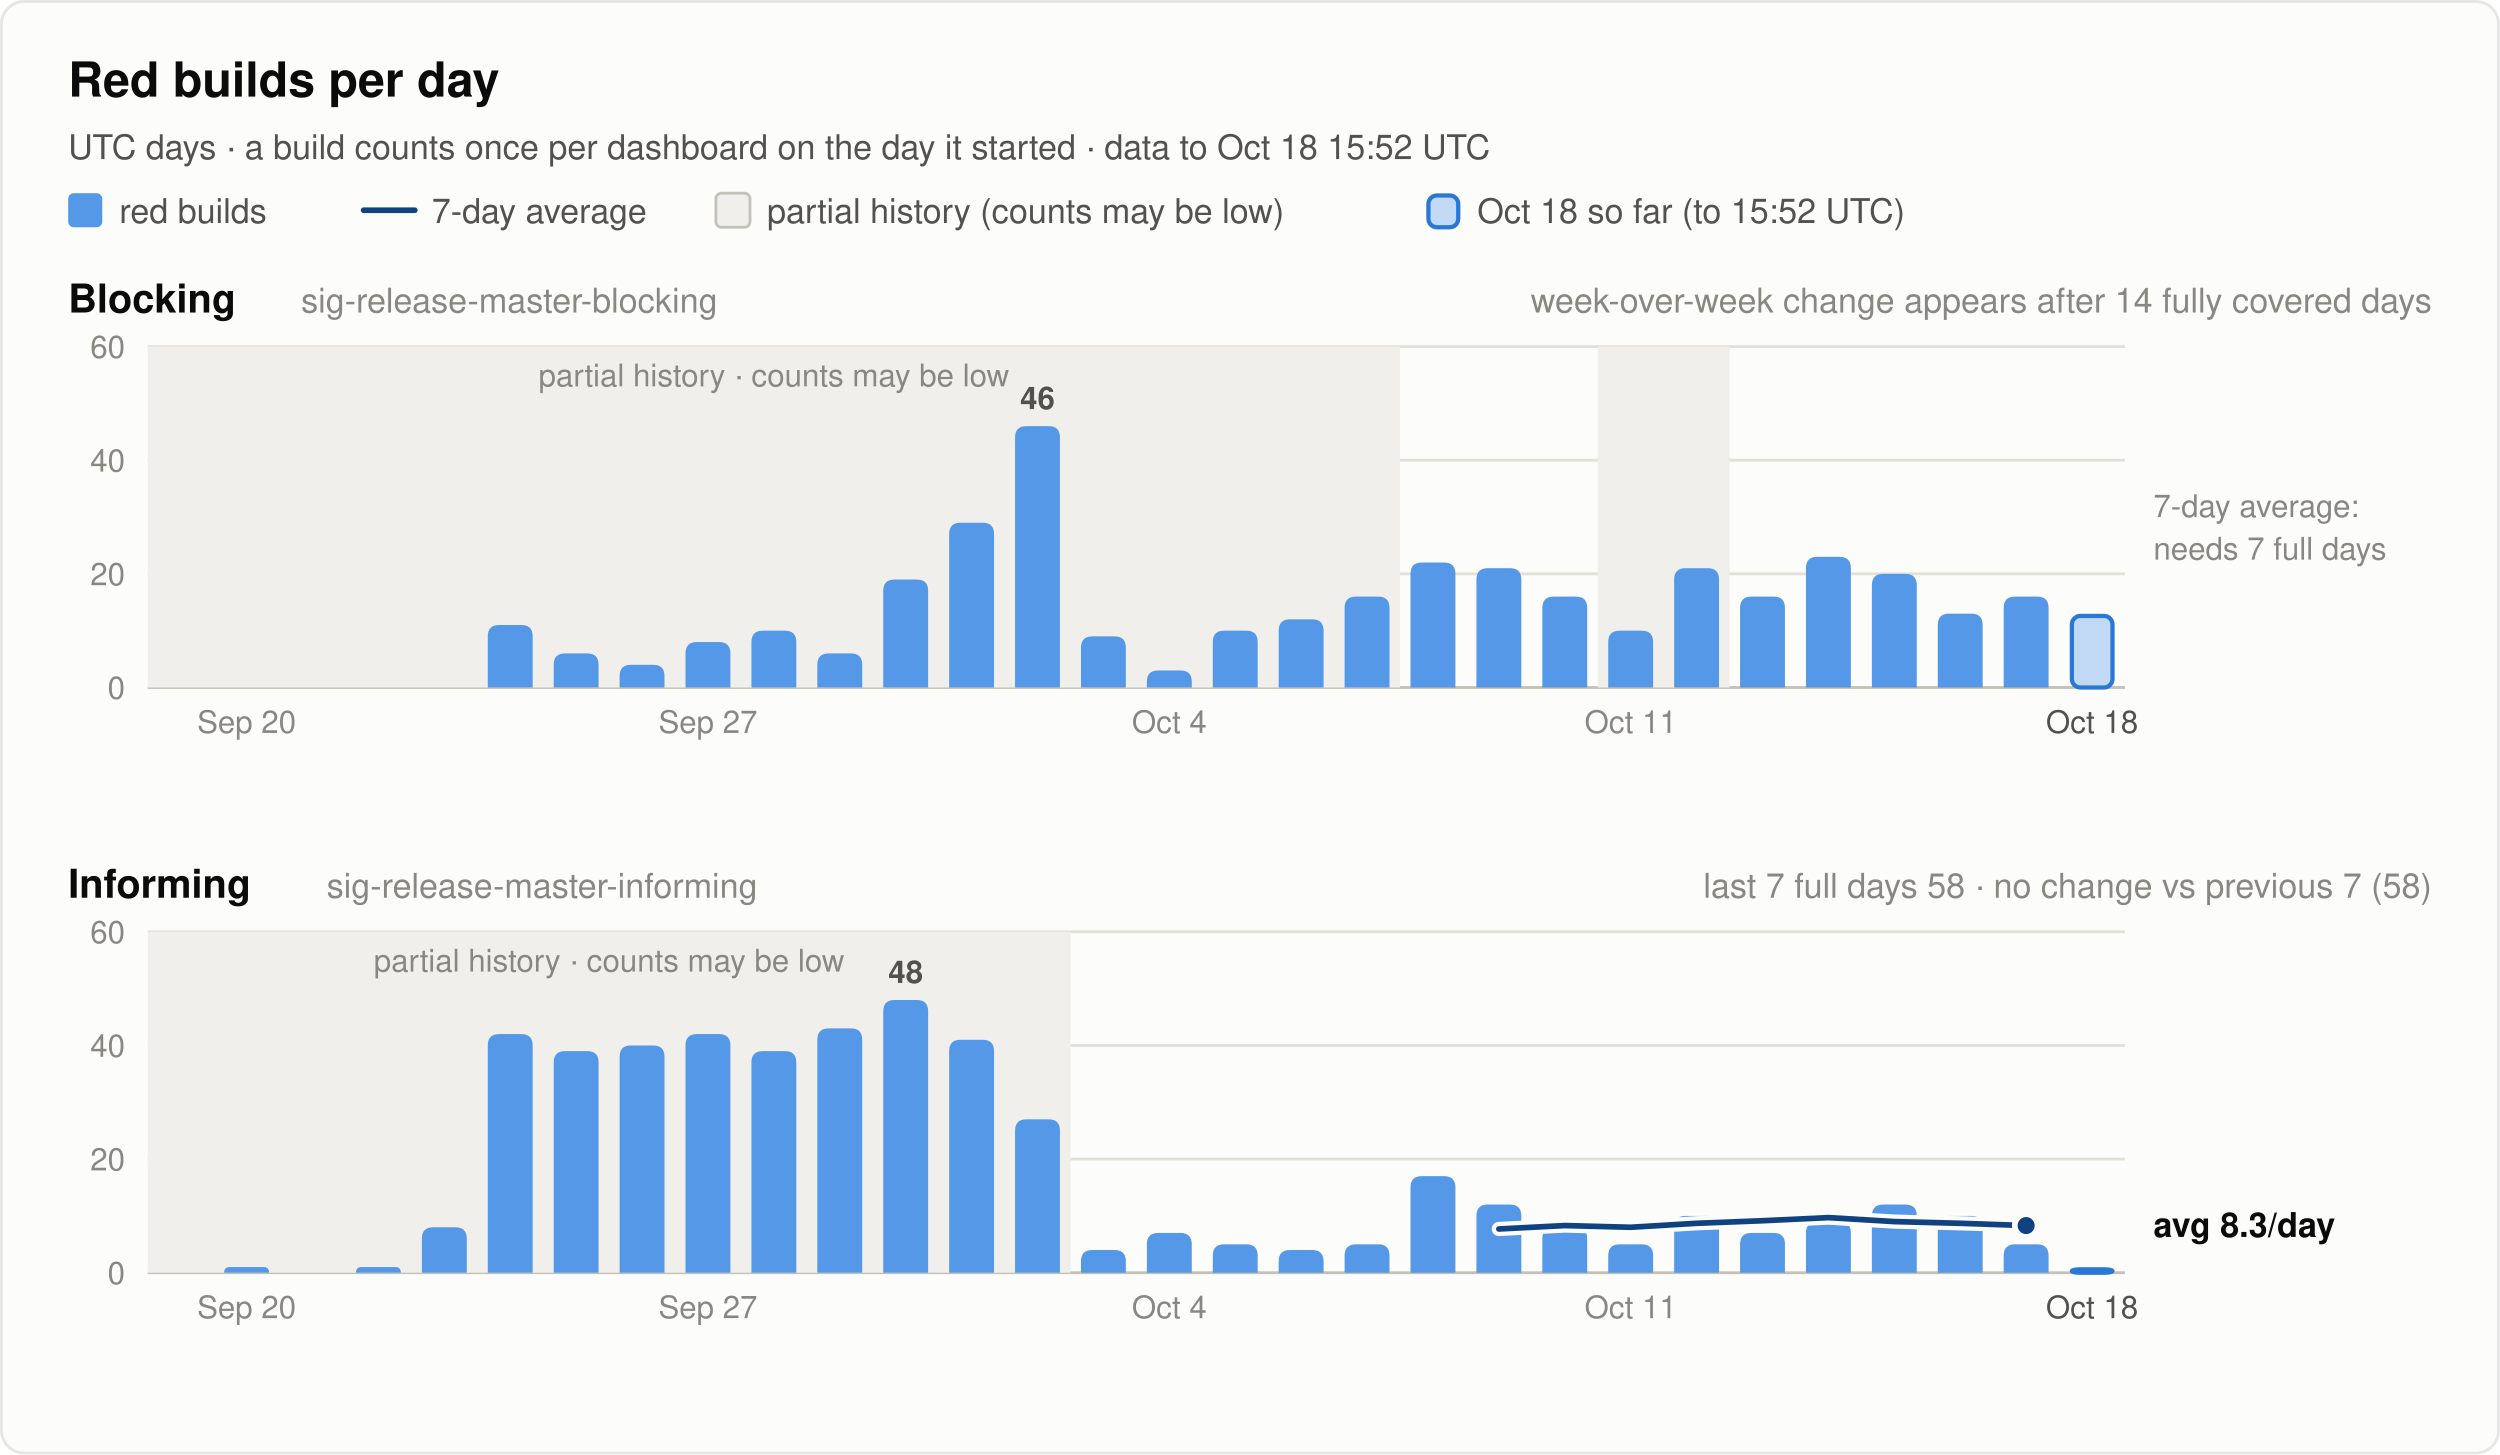
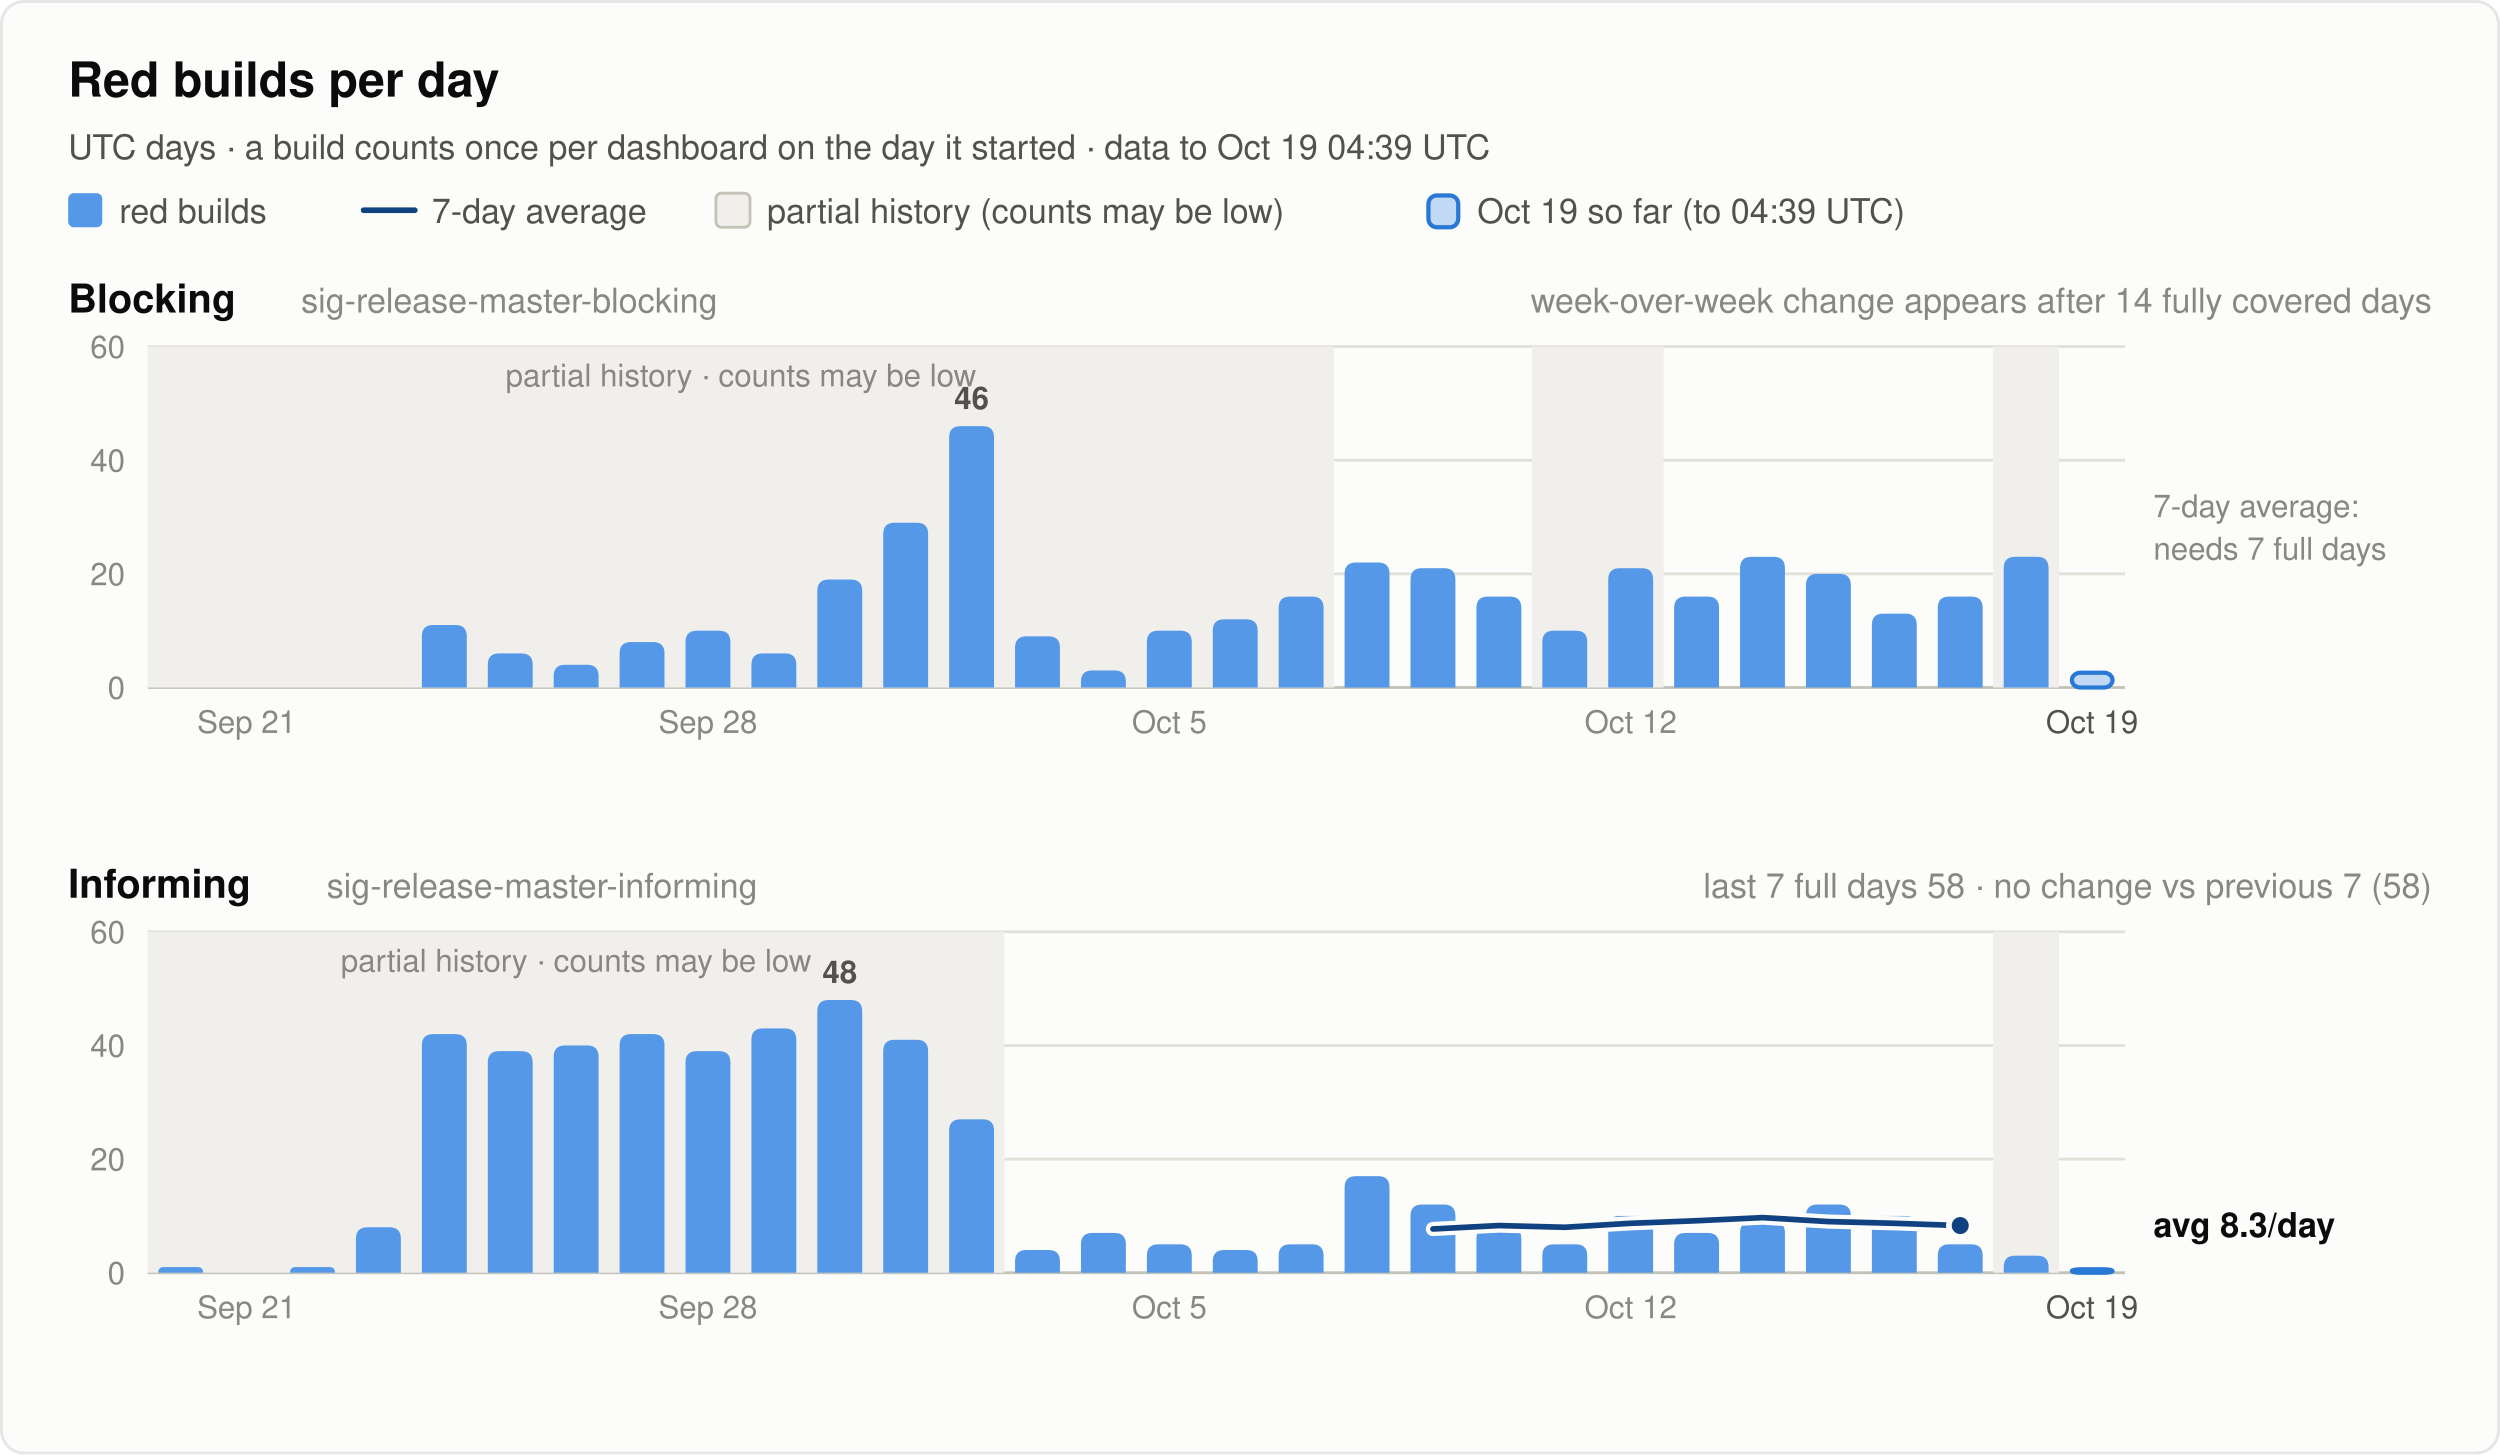
<svg xmlns="http://www.w3.org/2000/svg" width="880" height="512" viewBox="0 0 880 512" font-family="system-ui, -apple-system, 'Segoe UI', Helvetica, Arial, sans-serif" role="img">
  <rect x="0.5" y="0.5" width="879" height="511" rx="8" fill="#fcfcfb" stroke="rgba(11,11,11,0.10)" />
  <text x="24.0" y="34.0" font-size="17" font-weight="600" fill="#0b0b0b" text-anchor="start">Red builds per day</text>
-   <text x="24.0" y="56.0" font-size="12" font-weight="400" fill="#52514e" text-anchor="start">UTC days · a build counts once per dashboard on the day it started · data to Oct 18 15:52 UTC</text>
+   <text x="24.0" y="56.0" font-size="12" font-weight="400" fill="#52514e" text-anchor="start">UTC days · a build counts once per dashboard on the day it started · data to Oct 19 04:39 UTC</text>
  <rect x="24" y="68" width="12" height="12" rx="2" fill="#5598e7" />
  <text x="42.0" y="78.5" font-size="12" font-weight="400" fill="#52514e" text-anchor="start">red builds</text>
  <line x1="128" y1="74" x2="146" y2="74" stroke="#104281" stroke-width="2" stroke-linecap="round" />
  <text x="152.0" y="78.5" font-size="12" font-weight="400" fill="#52514e" text-anchor="start">7-day average</text>
  <rect x="252" y="68" width="12" height="12" rx="2" fill="#f0efec" stroke="#c3c2b7" />
  <text x="270.0" y="78.5" font-size="12" font-weight="400" fill="#52514e" text-anchor="start">partial history (counts may be low)</text>
  <rect x="502.8" y="68.8" width="10.5" height="11.2" rx="3" fill="#5598e7" fill-opacity="0.35" stroke="#2a78d6" stroke-width="1.5" />
-   <text x="520.0" y="78.5" font-size="12" font-weight="400" fill="#52514e" text-anchor="start">Oct 18 so far (to 15:52 UTC)</text>
+   <text x="520.0" y="78.5" font-size="12" font-weight="400" fill="#52514e" text-anchor="start">Oct 19 so far (to 04:39 UTC)</text>
  <text x="24.0" y="110.0" font-size="14" font-weight="600" fill="#0b0b0b" text-anchor="start">Blocking</text>
  <text x="106.0" y="110.0" font-size="12" font-weight="400" fill="#898781" text-anchor="start">sig-release-master-blocking</text>
  <text x="856.0" y="110.0" font-size="12" font-weight="400" fill="#898781" text-anchor="end">week-over-week change appears after 14 fully covered days</text>
  <line x1="52" y1="242.0" x2="748" y2="242.0" stroke="#c3c2b7" stroke-width="1" />
  <text x="44.0" y="246.0" font-size="11" font-weight="400" fill="#898781" text-anchor="end" font-variant-numeric="tabular-nums">0</text>
  <line x1="52" y1="202.0" x2="748" y2="202.0" stroke="#e1e0d9" stroke-width="1" />
  <text x="44.0" y="206.0" font-size="11" font-weight="400" fill="#898781" text-anchor="end" font-variant-numeric="tabular-nums">20</text>
  <line x1="52" y1="162.0" x2="748" y2="162.0" stroke="#e1e0d9" stroke-width="1" />
  <text x="44.0" y="166.0" font-size="11" font-weight="400" fill="#898781" text-anchor="end" font-variant-numeric="tabular-nums">40</text>
  <line x1="52" y1="122.0" x2="748" y2="122.0" stroke="#e1e0d9" stroke-width="1" />
  <text x="44.0" y="126.0" font-size="11" font-weight="400" fill="#898781" text-anchor="end" font-variant-numeric="tabular-nums">60</text>
-   <rect x="52.0" y="122.0" width="440.8" height="120.0" fill="#f0efec" />
-   <text x="272.4" y="136.0" font-size="11" font-weight="400" fill="#898781" text-anchor="middle">partial history · counts may be low</text>
-   <rect x="562.4" y="122.0" width="46.4" height="120.0" fill="#f0efec" />
-   <path d="M171.7,242.0 V224.0 Q171.7,220.0 175.7,220.0 H183.5 Q187.5,220.0 187.5,224.0 V242.0 Z" fill="#5598e7" />
-   <path d="M194.9,242.0 V234.0 Q194.9,230.0 198.9,230.0 H206.7 Q210.7,230.0 210.7,234.0 V242.0 Z" fill="#5598e7" />
-   <path d="M218.1,242.0 V238.0 Q218.1,234.0 222.1,234.0 H229.9 Q233.9,234.0 233.9,238.0 V242.0 Z" fill="#5598e7" />
-   <path d="M241.3,242.0 V230.0 Q241.3,226.0 245.3,226.0 H253.1 Q257.1,226.0 257.1,230.0 V242.0 Z" fill="#5598e7" />
-   <path d="M264.5,242.0 V226.0 Q264.5,222.0 268.5,222.0 H276.3 Q280.3,222.0 280.3,226.0 V242.0 Z" fill="#5598e7" />
-   <path d="M287.7,242.0 V234.0 Q287.7,230.0 291.7,230.0 H299.5 Q303.5,230.0 303.5,234.0 V242.0 Z" fill="#5598e7" />
-   <path d="M310.9,242.0 V208.0 Q310.9,204.0 314.9,204.0 H322.7 Q326.7,204.0 326.7,208.0 V242.0 Z" fill="#5598e7" />
-   <path d="M334.1,242.0 V188.0 Q334.1,184.0 338.1,184.0 H345.9 Q349.9,184.0 349.9,188.0 V242.0 Z" fill="#5598e7" />
-   <path d="M357.3,242.0 V154.0 Q357.3,150.0 361.3,150.0 H369.1 Q373.1,150.0 373.1,154.0 V242.0 Z" fill="#5598e7" />
-   <text x="365.2" y="144.0" font-size="11" font-weight="600" fill="#52514e" text-anchor="middle">46</text>
-   <path d="M380.5,242.0 V228.0 Q380.5,224.0 384.5,224.0 H392.3 Q396.3,224.0 396.3,228.0 V242.0 Z" fill="#5598e7" />
-   <path d="M403.7,242.0 V240.0 Q403.7,236.0 407.7,236.0 H415.5 Q419.5,236.0 419.5,240.0 V242.0 Z" fill="#5598e7" />
-   <path d="M426.9,242.0 V226.0 Q426.9,222.0 430.9,222.0 H438.7 Q442.7,222.0 442.7,226.0 V242.0 Z" fill="#5598e7" />
-   <path d="M450.1,242.0 V222.0 Q450.1,218.0 454.1,218.0 H461.9 Q465.9,218.0 465.9,222.0 V242.0 Z" fill="#5598e7" />
-   <path d="M473.3,242.0 V214.0 Q473.3,210.0 477.3,210.0 H485.1 Q489.1,210.0 489.1,214.0 V242.0 Z" fill="#5598e7" />
-   <path d="M496.5,242.0 V202.0 Q496.5,198.0 500.5,198.0 H508.3 Q512.3,198.0 512.3,202.0 V242.0 Z" fill="#5598e7" />
-   <path d="M519.7,242.0 V204.0 Q519.7,200.0 523.7,200.0 H531.5 Q535.5,200.0 535.5,204.0 V242.0 Z" fill="#5598e7" />
-   <path d="M542.9,242.0 V214.0 Q542.9,210.0 546.9,210.0 H554.7 Q558.7,210.0 558.7,214.0 V242.0 Z" fill="#5598e7" />
-   <path d="M566.1,242.0 V226.0 Q566.1,222.0 570.1,222.0 H577.9 Q581.9,222.0 581.9,226.0 V242.0 Z" fill="#5598e7" />
-   <path d="M589.3,242.0 V204.0 Q589.3,200.0 593.3,200.0 H601.1 Q605.1,200.0 605.1,204.0 V242.0 Z" fill="#5598e7" />
-   <path d="M612.5,242.0 V214.0 Q612.5,210.0 616.5,210.0 H624.3 Q628.3,210.0 628.3,214.0 V242.0 Z" fill="#5598e7" />
-   <path d="M635.7,242.0 V200.0 Q635.7,196.0 639.7,196.0 H647.5 Q651.5,196.0 651.5,200.0 V242.0 Z" fill="#5598e7" />
-   <path d="M658.9,242.0 V206.0 Q658.9,202.0 662.9,202.0 H670.7 Q674.7,202.0 674.7,206.0 V242.0 Z" fill="#5598e7" />
-   <path d="M682.1,242.0 V220.0 Q682.1,216.0 686.1,216.0 H693.9 Q697.9,216.0 697.9,220.0 V242.0 Z" fill="#5598e7" />
-   <path d="M705.3,242.0 V214.0 Q705.3,210.0 709.3,210.0 H717.1 Q721.1,210.0 721.1,214.0 V242.0 Z" fill="#5598e7" />
-   <rect x="729.3" y="216.8" width="14.3" height="25.2" rx="3" fill="#5598e7" fill-opacity="0.35" stroke="#2a78d6" stroke-width="1.5" />
+   <rect x="52.0" y="122.0" width="417.6" height="120.0" fill="#f0efec" />
+   <text x="260.8" y="136.0" font-size="11" font-weight="400" fill="#898781" text-anchor="middle">partial history · counts may be low</text>
+   <rect x="539.2" y="122.0" width="46.4" height="120.0" fill="#f0efec" />
+   <rect x="701.6" y="122.0" width="23.2" height="120.0" fill="#f0efec" />
+   <path d="M148.5,242.0 V224.0 Q148.5,220.0 152.5,220.0 H160.3 Q164.3,220.0 164.3,224.0 V242.0 Z" fill="#5598e7" />
+   <path d="M171.7,242.0 V234.0 Q171.7,230.0 175.7,230.0 H183.5 Q187.5,230.0 187.5,234.0 V242.0 Z" fill="#5598e7" />
+   <path d="M194.9,242.0 V238.0 Q194.9,234.0 198.9,234.0 H206.7 Q210.7,234.0 210.7,238.0 V242.0 Z" fill="#5598e7" />
+   <path d="M218.1,242.0 V230.0 Q218.1,226.0 222.1,226.0 H229.9 Q233.9,226.0 233.9,230.0 V242.0 Z" fill="#5598e7" />
+   <path d="M241.3,242.0 V226.0 Q241.3,222.0 245.3,222.0 H253.1 Q257.1,222.0 257.1,226.0 V242.0 Z" fill="#5598e7" />
+   <path d="M264.5,242.0 V234.0 Q264.5,230.0 268.5,230.0 H276.3 Q280.3,230.0 280.3,234.0 V242.0 Z" fill="#5598e7" />
+   <path d="M287.7,242.0 V208.0 Q287.7,204.0 291.7,204.0 H299.5 Q303.5,204.0 303.5,208.0 V242.0 Z" fill="#5598e7" />
+   <path d="M310.9,242.0 V188.0 Q310.9,184.0 314.9,184.0 H322.7 Q326.7,184.0 326.7,188.0 V242.0 Z" fill="#5598e7" />
+   <path d="M334.1,242.0 V154.0 Q334.1,150.0 338.1,150.0 H345.9 Q349.9,150.0 349.9,154.0 V242.0 Z" fill="#5598e7" />
+   <text x="342.0" y="144.0" font-size="11" font-weight="600" fill="#52514e" text-anchor="middle">46</text>
+   <path d="M357.3,242.0 V228.0 Q357.3,224.0 361.3,224.0 H369.1 Q373.1,224.0 373.1,228.0 V242.0 Z" fill="#5598e7" />
+   <path d="M380.5,242.0 V240.0 Q380.5,236.0 384.5,236.0 H392.3 Q396.3,236.0 396.3,240.0 V242.0 Z" fill="#5598e7" />
+   <path d="M403.7,242.0 V226.0 Q403.7,222.0 407.7,222.0 H415.5 Q419.5,222.0 419.5,226.0 V242.0 Z" fill="#5598e7" />
+   <path d="M426.9,242.0 V222.0 Q426.9,218.0 430.9,218.0 H438.7 Q442.7,218.0 442.7,222.0 V242.0 Z" fill="#5598e7" />
+   <path d="M450.1,242.0 V214.0 Q450.1,210.0 454.1,210.0 H461.9 Q465.9,210.0 465.9,214.0 V242.0 Z" fill="#5598e7" />
+   <path d="M473.3,242.0 V202.0 Q473.3,198.0 477.3,198.0 H485.1 Q489.1,198.0 489.1,202.0 V242.0 Z" fill="#5598e7" />
+   <path d="M496.5,242.0 V204.0 Q496.5,200.0 500.5,200.0 H508.3 Q512.3,200.0 512.3,204.0 V242.0 Z" fill="#5598e7" />
+   <path d="M519.7,242.0 V214.0 Q519.7,210.0 523.7,210.0 H531.5 Q535.5,210.0 535.5,214.0 V242.0 Z" fill="#5598e7" />
+   <path d="M542.9,242.0 V226.0 Q542.9,222.0 546.9,222.0 H554.7 Q558.7,222.0 558.7,226.0 V242.0 Z" fill="#5598e7" />
+   <path d="M566.1,242.0 V204.0 Q566.1,200.0 570.1,200.0 H577.9 Q581.9,200.0 581.9,204.0 V242.0 Z" fill="#5598e7" />
+   <path d="M589.3,242.0 V214.0 Q589.3,210.0 593.3,210.0 H601.1 Q605.1,210.0 605.1,214.0 V242.0 Z" fill="#5598e7" />
+   <path d="M612.5,242.0 V200.0 Q612.5,196.0 616.5,196.0 H624.3 Q628.3,196.0 628.3,200.0 V242.0 Z" fill="#5598e7" />
+   <path d="M635.7,242.0 V206.0 Q635.7,202.0 639.7,202.0 H647.5 Q651.5,202.0 651.5,206.0 V242.0 Z" fill="#5598e7" />
+   <path d="M658.9,242.0 V220.0 Q658.9,216.0 662.9,216.0 H670.7 Q674.7,216.0 674.7,220.0 V242.0 Z" fill="#5598e7" />
+   <path d="M682.1,242.0 V214.0 Q682.1,210.0 686.1,210.0 H693.9 Q697.9,210.0 697.9,214.0 V242.0 Z" fill="#5598e7" />
+   <path d="M705.3,242.0 V200.0 Q705.3,196.0 709.3,196.0 H717.1 Q721.1,196.0 721.1,200.0 V242.0 Z" fill="#5598e7" />
+   <rect x="729.3" y="236.8" width="14.3" height="5.2" rx="3" fill="#5598e7" fill-opacity="0.35" stroke="#2a78d6" stroke-width="1.5" />
  <text x="758.0" y="182.0" font-size="11" font-weight="400" fill="#898781" text-anchor="start">7-day average:</text>
  <text x="758.0" y="197.0" font-size="11" font-weight="400" fill="#898781" text-anchor="start">needs 7 full days</text>
-   <text x="86.8" y="258.0" font-size="11" font-weight="400" fill="#898781" text-anchor="middle">Sep 20</text>
-   <text x="249.2" y="258.0" font-size="11" font-weight="400" fill="#898781" text-anchor="middle">Sep 27</text>
-   <text x="411.6" y="258.0" font-size="11" font-weight="400" fill="#898781" text-anchor="middle">Oct 4</text>
-   <text x="574.0" y="258.0" font-size="11" font-weight="400" fill="#898781" text-anchor="middle">Oct 11</text>
-   <text x="736.4" y="258.0" font-size="11" font-weight="400" fill="#52514e" text-anchor="middle">Oct 18</text>
+   <text x="86.8" y="258.0" font-size="11" font-weight="400" fill="#898781" text-anchor="middle">Sep 21</text>
+   <text x="249.2" y="258.0" font-size="11" font-weight="400" fill="#898781" text-anchor="middle">Sep 28</text>
+   <text x="411.6" y="258.0" font-size="11" font-weight="400" fill="#898781" text-anchor="middle">Oct 5</text>
+   <text x="574.0" y="258.0" font-size="11" font-weight="400" fill="#898781" text-anchor="middle">Oct 12</text>
+   <text x="736.4" y="258.0" font-size="11" font-weight="400" fill="#52514e" text-anchor="middle">Oct 19</text>
  <text x="24.0" y="316.0" font-size="14" font-weight="600" fill="#0b0b0b" text-anchor="start">Informing</text>
  <text x="115.0" y="316.0" font-size="12" font-weight="400" fill="#898781" text-anchor="start">sig-release-master-informing</text>
  <text x="856.0" y="316.0" font-size="12" font-weight="400" fill="#898781" text-anchor="end">last 7 full days 58 · no change vs previous 7 (58)</text>
  <line x1="52" y1="448.0" x2="748" y2="448.0" stroke="#c3c2b7" stroke-width="1" />
  <text x="44.0" y="452.0" font-size="11" font-weight="400" fill="#898781" text-anchor="end" font-variant-numeric="tabular-nums">0</text>
  <line x1="52" y1="408.0" x2="748" y2="408.0" stroke="#e1e0d9" stroke-width="1" />
  <text x="44.0" y="412.0" font-size="11" font-weight="400" fill="#898781" text-anchor="end" font-variant-numeric="tabular-nums">20</text>
  <line x1="52" y1="368.0" x2="748" y2="368.0" stroke="#e1e0d9" stroke-width="1" />
  <text x="44.0" y="372.0" font-size="11" font-weight="400" fill="#898781" text-anchor="end" font-variant-numeric="tabular-nums">40</text>
  <line x1="52" y1="328.0" x2="748" y2="328.0" stroke="#e1e0d9" stroke-width="1" />
  <text x="44.0" y="332.0" font-size="11" font-weight="400" fill="#898781" text-anchor="end" font-variant-numeric="tabular-nums">60</text>
-   <rect x="52.0" y="328.0" width="324.8" height="120.0" fill="#f0efec" />
-   <text x="214.4" y="342.0" font-size="11" font-weight="400" fill="#898781" text-anchor="middle">partial history · counts may be low</text>
-   <path d="M78.9,448.0 V448.0 Q78.9,446.0 80.9,446.0 H92.7 Q94.7,446.0 94.7,448.0 V448.0 Z" fill="#5598e7" />
-   <path d="M125.3,448.0 V448.0 Q125.3,446.0 127.3,446.0 H139.1 Q141.1,446.0 141.1,448.0 V448.0 Z" fill="#5598e7" />
-   <path d="M148.5,448.0 V436.0 Q148.5,432.0 152.5,432.0 H160.3 Q164.3,432.0 164.3,436.0 V448.0 Z" fill="#5598e7" />
-   <path d="M171.7,448.0 V368.0 Q171.7,364.0 175.7,364.0 H183.5 Q187.5,364.0 187.5,368.0 V448.0 Z" fill="#5598e7" />
-   <path d="M194.9,448.0 V374.0 Q194.9,370.0 198.9,370.0 H206.7 Q210.7,370.0 210.7,374.0 V448.0 Z" fill="#5598e7" />
-   <path d="M218.1,448.0 V372.0 Q218.1,368.0 222.1,368.0 H229.9 Q233.9,368.0 233.9,372.0 V448.0 Z" fill="#5598e7" />
-   <path d="M241.3,448.0 V368.0 Q241.3,364.0 245.3,364.0 H253.1 Q257.1,364.0 257.1,368.0 V448.0 Z" fill="#5598e7" />
-   <path d="M264.5,448.0 V374.0 Q264.5,370.0 268.5,370.0 H276.3 Q280.3,370.0 280.3,374.0 V448.0 Z" fill="#5598e7" />
-   <path d="M287.7,448.0 V366.0 Q287.7,362.0 291.7,362.0 H299.5 Q303.5,362.0 303.5,366.0 V448.0 Z" fill="#5598e7" />
-   <path d="M310.9,448.0 V356.0 Q310.9,352.0 314.9,352.0 H322.7 Q326.7,352.0 326.7,356.0 V448.0 Z" fill="#5598e7" />
-   <text x="318.8" y="346.0" font-size="11" font-weight="600" fill="#52514e" text-anchor="middle">48</text>
-   <path d="M334.1,448.0 V370.0 Q334.1,366.0 338.1,366.0 H345.9 Q349.9,366.0 349.9,370.0 V448.0 Z" fill="#5598e7" />
-   <path d="M357.3,448.0 V398.0 Q357.3,394.0 361.3,394.0 H369.1 Q373.1,394.0 373.1,398.0 V448.0 Z" fill="#5598e7" />
-   <path d="M380.5,448.0 V444.0 Q380.5,440.0 384.5,440.0 H392.3 Q396.3,440.0 396.3,444.0 V448.0 Z" fill="#5598e7" />
-   <path d="M403.7,448.0 V438.0 Q403.7,434.0 407.7,434.0 H415.5 Q419.5,434.0 419.5,438.0 V448.0 Z" fill="#5598e7" />
-   <path d="M426.9,448.0 V442.0 Q426.9,438.0 430.9,438.0 H438.7 Q442.7,438.0 442.7,442.0 V448.0 Z" fill="#5598e7" />
-   <path d="M450.1,448.0 V444.0 Q450.1,440.0 454.1,440.0 H461.9 Q465.9,440.0 465.9,444.0 V448.0 Z" fill="#5598e7" />
-   <path d="M473.3,448.0 V442.0 Q473.3,438.0 477.3,438.0 H485.1 Q489.1,438.0 489.1,442.0 V448.0 Z" fill="#5598e7" />
-   <path d="M496.5,448.0 V418.0 Q496.5,414.0 500.5,414.0 H508.3 Q512.3,414.0 512.3,418.0 V448.0 Z" fill="#5598e7" />
-   <path d="M519.7,448.0 V428.0 Q519.7,424.0 523.7,424.0 H531.5 Q535.5,424.0 535.5,428.0 V448.0 Z" fill="#5598e7" />
-   <path d="M542.9,448.0 V436.0 Q542.9,432.0 546.9,432.0 H554.7 Q558.7,432.0 558.7,436.0 V448.0 Z" fill="#5598e7" />
-   <path d="M566.1,448.0 V442.0 Q566.1,438.0 570.1,438.0 H577.9 Q581.9,438.0 581.9,442.0 V448.0 Z" fill="#5598e7" />
-   <path d="M589.3,448.0 V432.0 Q589.3,428.0 593.3,428.0 H601.1 Q605.1,428.0 605.1,432.0 V448.0 Z" fill="#5598e7" />
-   <path d="M612.5,448.0 V438.0 Q612.5,434.0 616.5,434.0 H624.3 Q628.3,434.0 628.3,438.0 V448.0 Z" fill="#5598e7" />
-   <path d="M635.7,448.0 V434.0 Q635.7,430.0 639.7,430.0 H647.5 Q651.5,430.0 651.5,434.0 V448.0 Z" fill="#5598e7" />
-   <path d="M658.9,448.0 V428.0 Q658.9,424.0 662.9,424.0 H670.7 Q674.7,424.0 674.7,428.0 V448.0 Z" fill="#5598e7" />
-   <path d="M682.1,448.0 V432.0 Q682.1,428.0 686.1,428.0 H693.9 Q697.9,428.0 697.9,432.0 V448.0 Z" fill="#5598e7" />
-   <path d="M705.3,448.0 V442.0 Q705.3,438.0 709.3,438.0 H717.1 Q721.1,438.0 721.1,442.0 V448.0 Z" fill="#5598e7" />
+   <rect x="52.0" y="328.0" width="301.6" height="120.0" fill="#f0efec" />
+   <text x="202.8" y="342.0" font-size="11" font-weight="400" fill="#898781" text-anchor="middle">partial history · counts may be low</text>
+   <rect x="701.6" y="328.0" width="23.2" height="120.0" fill="#f0efec" />
+   <path d="M55.7,448.0 V448.0 Q55.7,446.0 57.7,446.0 H69.5 Q71.5,446.0 71.5,448.0 V448.0 Z" fill="#5598e7" />
+   <path d="M102.1,448.0 V448.0 Q102.1,446.0 104.1,446.0 H115.9 Q117.9,446.0 117.9,448.0 V448.0 Z" fill="#5598e7" />
+   <path d="M125.3,448.0 V436.0 Q125.3,432.0 129.3,432.0 H137.1 Q141.1,432.0 141.1,436.0 V448.0 Z" fill="#5598e7" />
+   <path d="M148.5,448.0 V368.0 Q148.5,364.0 152.5,364.0 H160.3 Q164.3,364.0 164.3,368.0 V448.0 Z" fill="#5598e7" />
+   <path d="M171.7,448.0 V374.0 Q171.7,370.0 175.7,370.0 H183.5 Q187.5,370.0 187.5,374.0 V448.0 Z" fill="#5598e7" />
+   <path d="M194.9,448.0 V372.0 Q194.9,368.0 198.9,368.0 H206.7 Q210.7,368.0 210.7,372.0 V448.0 Z" fill="#5598e7" />
+   <path d="M218.1,448.0 V368.0 Q218.1,364.0 222.1,364.0 H229.9 Q233.9,364.0 233.9,368.0 V448.0 Z" fill="#5598e7" />
+   <path d="M241.3,448.0 V374.0 Q241.3,370.0 245.3,370.0 H253.1 Q257.1,370.0 257.1,374.0 V448.0 Z" fill="#5598e7" />
+   <path d="M264.5,448.0 V366.0 Q264.5,362.0 268.5,362.0 H276.3 Q280.3,362.0 280.3,366.0 V448.0 Z" fill="#5598e7" />
+   <path d="M287.7,448.0 V356.0 Q287.7,352.0 291.7,352.0 H299.5 Q303.5,352.0 303.5,356.0 V448.0 Z" fill="#5598e7" />
+   <text x="295.6" y="346.0" font-size="11" font-weight="600" fill="#52514e" text-anchor="middle">48</text>
+   <path d="M310.9,448.0 V370.0 Q310.9,366.0 314.9,366.0 H322.7 Q326.7,366.0 326.7,370.0 V448.0 Z" fill="#5598e7" />
+   <path d="M334.1,448.0 V398.0 Q334.1,394.0 338.1,394.0 H345.9 Q349.9,394.0 349.9,398.0 V448.0 Z" fill="#5598e7" />
+   <path d="M357.3,448.0 V444.0 Q357.3,440.0 361.3,440.0 H369.1 Q373.1,440.0 373.1,444.0 V448.0 Z" fill="#5598e7" />
+   <path d="M380.5,448.0 V438.0 Q380.5,434.0 384.5,434.0 H392.3 Q396.3,434.0 396.3,438.0 V448.0 Z" fill="#5598e7" />
+   <path d="M403.7,448.0 V442.0 Q403.7,438.0 407.7,438.0 H415.5 Q419.5,438.0 419.5,442.0 V448.0 Z" fill="#5598e7" />
+   <path d="M426.9,448.0 V444.0 Q426.9,440.0 430.9,440.0 H438.7 Q442.7,440.0 442.7,444.0 V448.0 Z" fill="#5598e7" />
+   <path d="M450.1,448.0 V442.0 Q450.1,438.0 454.1,438.0 H461.9 Q465.9,438.0 465.9,442.0 V448.0 Z" fill="#5598e7" />
+   <path d="M473.3,448.0 V418.0 Q473.3,414.0 477.3,414.0 H485.1 Q489.1,414.0 489.1,418.0 V448.0 Z" fill="#5598e7" />
+   <path d="M496.5,448.0 V428.0 Q496.5,424.0 500.5,424.0 H508.3 Q512.3,424.0 512.3,428.0 V448.0 Z" fill="#5598e7" />
+   <path d="M519.7,448.0 V436.0 Q519.7,432.0 523.7,432.0 H531.5 Q535.5,432.0 535.5,436.0 V448.0 Z" fill="#5598e7" />
+   <path d="M542.9,448.0 V442.0 Q542.9,438.0 546.9,438.0 H554.7 Q558.7,438.0 558.7,442.0 V448.0 Z" fill="#5598e7" />
+   <path d="M566.1,448.0 V432.0 Q566.1,428.0 570.1,428.0 H577.9 Q581.9,428.0 581.9,432.0 V448.0 Z" fill="#5598e7" />
+   <path d="M589.3,448.0 V438.0 Q589.3,434.0 593.3,434.0 H601.1 Q605.1,434.0 605.1,438.0 V448.0 Z" fill="#5598e7" />
+   <path d="M612.5,448.0 V434.0 Q612.5,430.0 616.5,430.0 H624.3 Q628.3,430.0 628.3,434.0 V448.0 Z" fill="#5598e7" />
+   <path d="M635.7,448.0 V428.0 Q635.7,424.0 639.7,424.0 H647.5 Q651.5,424.0 651.5,428.0 V448.0 Z" fill="#5598e7" />
+   <path d="M658.9,448.0 V432.0 Q658.9,428.0 662.9,428.0 H670.7 Q674.7,428.0 674.7,432.0 V448.0 Z" fill="#5598e7" />
+   <path d="M682.1,448.0 V442.0 Q682.1,438.0 686.1,438.0 H693.9 Q697.9,438.0 697.9,442.0 V448.0 Z" fill="#5598e7" />
+   <path d="M705.3,448.0 V446.0 Q705.3,442.0 709.3,442.0 H717.1 Q721.1,442.0 721.1,446.0 V448.0 Z" fill="#5598e7" />
  <rect x="729.3" y="446.8" width="14.3" height="1.2" rx="3" fill="#5598e7" fill-opacity="0.35" stroke="#2a78d6" stroke-width="1.5" />
-   <polyline points="527.6,432.6 550.8,431.4 574.0,432.0 597.2,430.6 620.4,429.7 643.6,428.6 666.8,430.0 690.0,430.6 713.2,431.4" fill="none" stroke="#fcfcfb" stroke-width="5" stroke-linejoin="round" stroke-linecap="round" />
-   <polyline points="527.6,432.6 550.8,431.4 574.0,432.0 597.2,430.6 620.4,429.7 643.6,428.6 666.8,430.0 690.0,430.6 713.2,431.4" fill="none" stroke="#104281" stroke-width="2" stroke-linejoin="round" stroke-linecap="round" />
-   <circle cx="713.2" cy="431.4" r="4" fill="#104281" stroke="#fcfcfb" stroke-width="2" />
+   <polyline points="504.4,432.6 527.6,431.4 550.8,432.0 574.0,430.6 597.2,429.7 620.4,428.6 643.6,430.0 666.8,430.6 690.0,431.4" fill="none" stroke="#fcfcfb" stroke-width="5" stroke-linejoin="round" stroke-linecap="round" />
+   <polyline points="504.4,432.6 527.6,431.4 550.8,432.0 574.0,430.6 597.2,429.7 620.4,428.6 643.6,430.0 666.8,430.6 690.0,431.4" fill="none" stroke="#104281" stroke-width="2" stroke-linejoin="round" stroke-linecap="round" />
+   <circle cx="690.0" cy="431.4" r="4" fill="#104281" stroke="#fcfcfb" stroke-width="2" />
  <text x="758.0" y="435.4" font-size="12" font-weight="600" fill="#0b0b0b" text-anchor="start">avg 8.3/day</text>
-   <text x="86.8" y="464.0" font-size="11" font-weight="400" fill="#898781" text-anchor="middle">Sep 20</text>
-   <text x="249.2" y="464.0" font-size="11" font-weight="400" fill="#898781" text-anchor="middle">Sep 27</text>
-   <text x="411.6" y="464.0" font-size="11" font-weight="400" fill="#898781" text-anchor="middle">Oct 4</text>
-   <text x="574.0" y="464.0" font-size="11" font-weight="400" fill="#898781" text-anchor="middle">Oct 11</text>
-   <text x="736.4" y="464.0" font-size="11" font-weight="400" fill="#52514e" text-anchor="middle">Oct 18</text>
+   <text x="86.8" y="464.0" font-size="11" font-weight="400" fill="#898781" text-anchor="middle">Sep 21</text>
+   <text x="249.2" y="464.0" font-size="11" font-weight="400" fill="#898781" text-anchor="middle">Sep 28</text>
+   <text x="411.6" y="464.0" font-size="11" font-weight="400" fill="#898781" text-anchor="middle">Oct 5</text>
+   <text x="574.0" y="464.0" font-size="11" font-weight="400" fill="#898781" text-anchor="middle">Oct 12</text>
+   <text x="736.4" y="464.0" font-size="11" font-weight="400" fill="#52514e" text-anchor="middle">Oct 19</text>
</svg>
